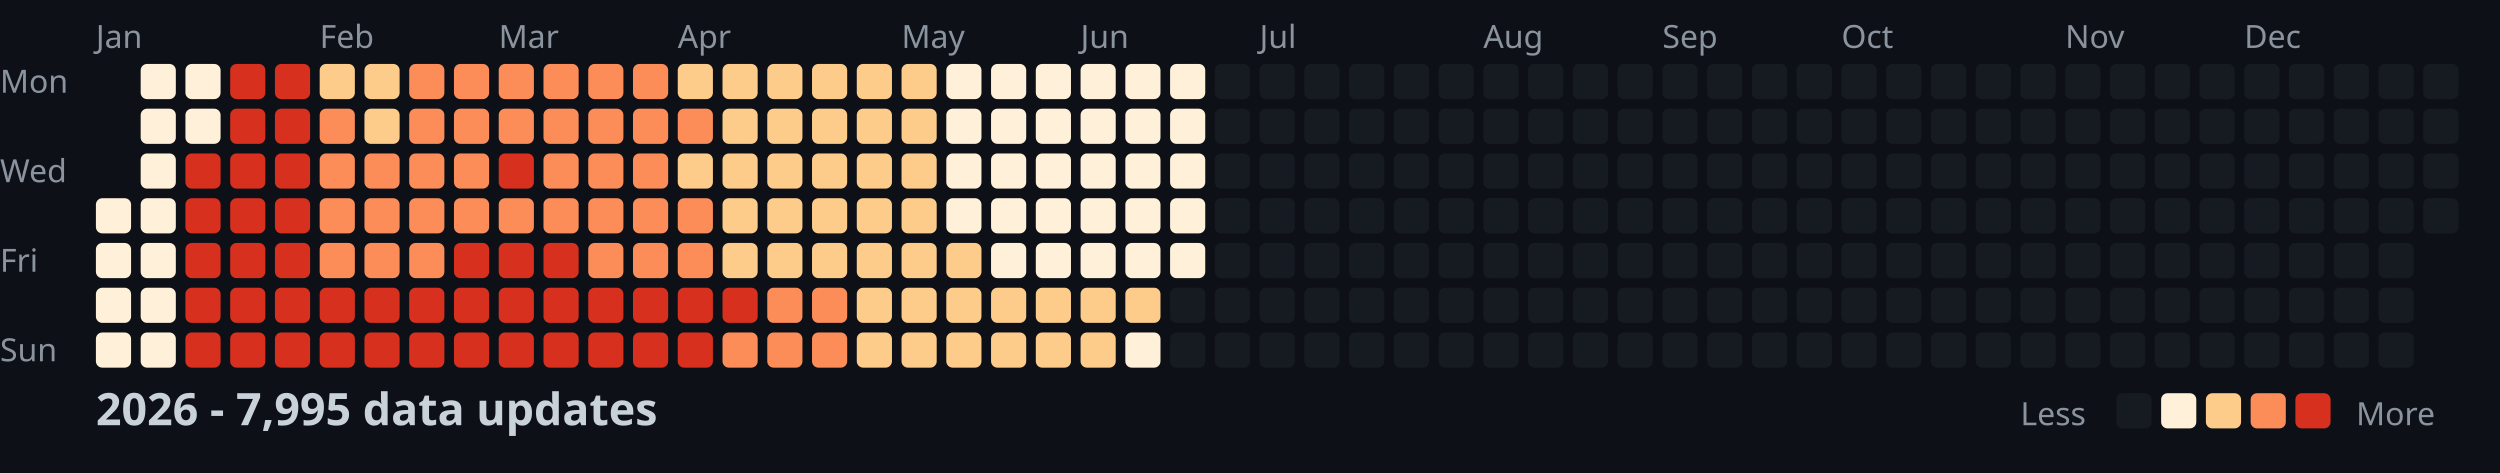
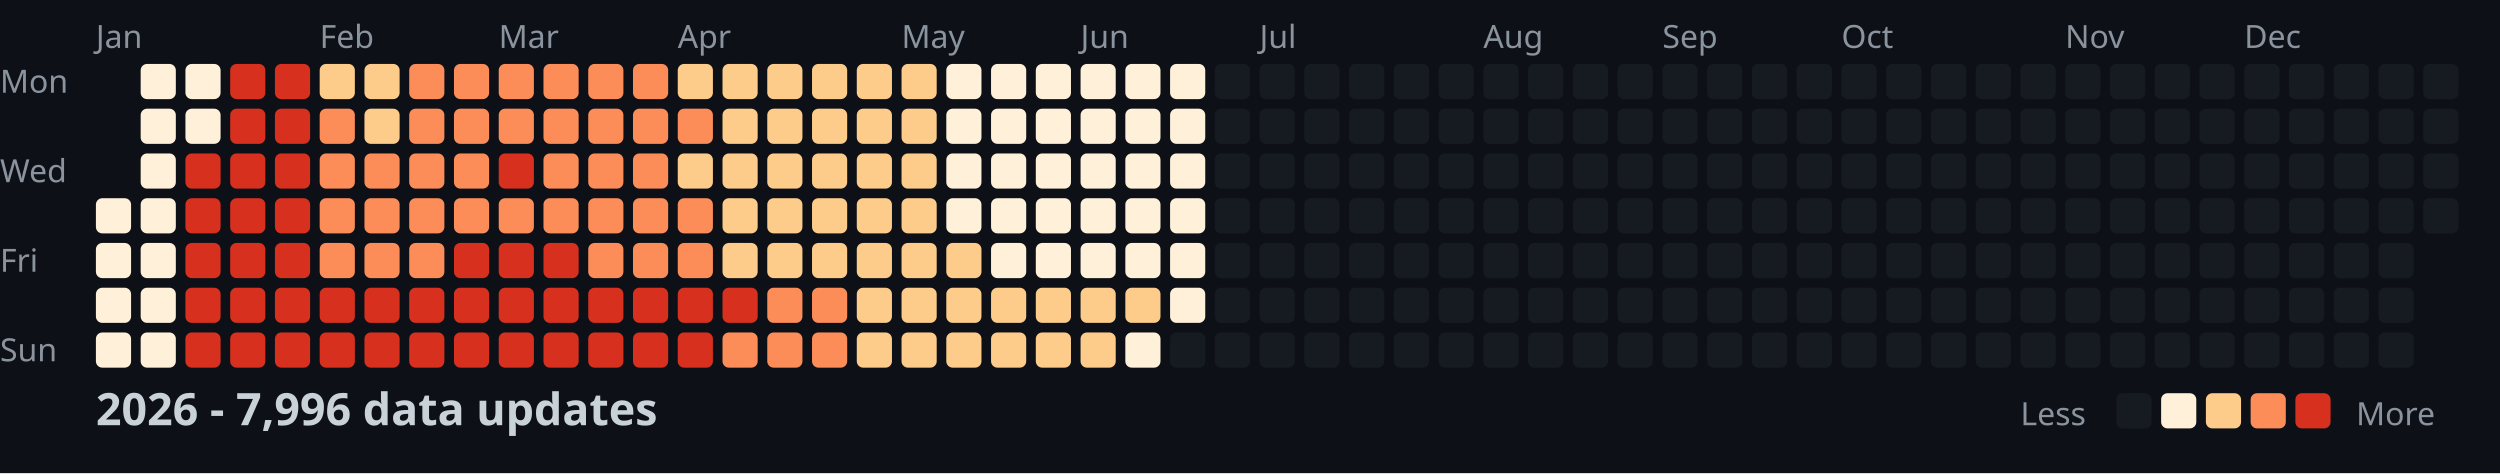
<svg xmlns="http://www.w3.org/2000/svg" width="782" height="148">
  <style>
    .month { font: 10px sans-serif; fill: #8b949e; }
    .day { font: 10px sans-serif; fill: #8b949e; }
    .title { font: bold 14px sans-serif; fill: #c9d1d9; }
    .legend { font: 10px sans-serif; fill: #8b949e; }
  </style>
  <rect width="100%" height="100%" fill="#0d1117" />
  <text x="0" y="29" class="day">Mon</text>
  <text x="0" y="57" class="day">Wed</text>
  <text x="0" y="85" class="day">Fri</text>
  <text x="0" y="113" class="day">Sun</text>
  <text x="30" y="15" class="month">Jan</text>
  <text x="100" y="15" class="month">Feb</text>
  <text x="156" y="15" class="month">Mar</text>
  <text x="212" y="15" class="month">Apr</text>
  <text x="282" y="15" class="month">May</text>
  <text x="338" y="15" class="month">Jun</text>
  <text x="394" y="15" class="month">Jul</text>
  <text x="464" y="15" class="month">Aug</text>
  <text x="520" y="15" class="month">Sep</text>
  <text x="576" y="15" class="month">Oct</text>
  <text x="646" y="15" class="month">Nov</text>
  <text x="702" y="15" class="month">Dec</text>
  <rect x="30" y="62" width="11" height="11" fill="#fef0d9" rx="2" />
  <rect x="30" y="76" width="11" height="11" fill="#fef0d9" rx="2" />
  <rect x="30" y="90" width="11" height="11" fill="#fef0d9" rx="2" />
  <rect x="30" y="104" width="11" height="11" fill="#fef0d9" rx="2" />
  <rect x="44" y="20" width="11" height="11" fill="#fef0d9" rx="2" />
  <rect x="44" y="34" width="11" height="11" fill="#fef0d9" rx="2" />
  <rect x="44" y="48" width="11" height="11" fill="#fef0d9" rx="2" />
  <rect x="44" y="62" width="11" height="11" fill="#fef0d9" rx="2" />
  <rect x="44" y="76" width="11" height="11" fill="#fef0d9" rx="2" />
  <rect x="44" y="90" width="11" height="11" fill="#fef0d9" rx="2" />
  <rect x="44" y="104" width="11" height="11" fill="#fef0d9" rx="2" />
  <rect x="58" y="20" width="11" height="11" fill="#fef0d9" rx="2" />
  <rect x="58" y="34" width="11" height="11" fill="#fef0d9" rx="2" />
  <rect x="58" y="48" width="11" height="11" fill="#d7301f" rx="2" />
  <rect x="58" y="62" width="11" height="11" fill="#d7301f" rx="2" />
  <rect x="58" y="76" width="11" height="11" fill="#d7301f" rx="2" />
  <rect x="58" y="90" width="11" height="11" fill="#d7301f" rx="2" />
  <rect x="58" y="104" width="11" height="11" fill="#d7301f" rx="2" />
  <rect x="72" y="20" width="11" height="11" fill="#d7301f" rx="2" />
  <rect x="72" y="34" width="11" height="11" fill="#d7301f" rx="2" />
  <rect x="72" y="48" width="11" height="11" fill="#d7301f" rx="2" />
  <rect x="72" y="62" width="11" height="11" fill="#d7301f" rx="2" />
  <rect x="72" y="76" width="11" height="11" fill="#d7301f" rx="2" />
  <rect x="72" y="90" width="11" height="11" fill="#d7301f" rx="2" />
  <rect x="72" y="104" width="11" height="11" fill="#d7301f" rx="2" />
  <rect x="86" y="20" width="11" height="11" fill="#d7301f" rx="2" />
  <rect x="86" y="34" width="11" height="11" fill="#d7301f" rx="2" />
  <rect x="86" y="48" width="11" height="11" fill="#d7301f" rx="2" />
  <rect x="86" y="62" width="11" height="11" fill="#d7301f" rx="2" />
  <rect x="86" y="76" width="11" height="11" fill="#d7301f" rx="2" />
  <rect x="86" y="90" width="11" height="11" fill="#d7301f" rx="2" />
  <rect x="86" y="104" width="11" height="11" fill="#d7301f" rx="2" />
  <rect x="100" y="20" width="11" height="11" fill="#fdcc8a" rx="2" />
  <rect x="100" y="34" width="11" height="11" fill="#fc8d59" rx="2" />
  <rect x="100" y="48" width="11" height="11" fill="#fc8d59" rx="2" />
  <rect x="100" y="62" width="11" height="11" fill="#fc8d59" rx="2" />
  <rect x="100" y="76" width="11" height="11" fill="#fc8d59" rx="2" />
  <rect x="100" y="90" width="11" height="11" fill="#d7301f" rx="2" />
  <rect x="100" y="104" width="11" height="11" fill="#d7301f" rx="2" />
  <rect x="114" y="20" width="11" height="11" fill="#fdcc8a" rx="2" />
  <rect x="114" y="34" width="11" height="11" fill="#fdcc8a" rx="2" />
  <rect x="114" y="48" width="11" height="11" fill="#fc8d59" rx="2" />
  <rect x="114" y="62" width="11" height="11" fill="#fc8d59" rx="2" />
  <rect x="114" y="76" width="11" height="11" fill="#fc8d59" rx="2" />
  <rect x="114" y="90" width="11" height="11" fill="#d7301f" rx="2" />
  <rect x="114" y="104" width="11" height="11" fill="#d7301f" rx="2" />
  <rect x="128" y="20" width="11" height="11" fill="#fc8d59" rx="2" />
  <rect x="128" y="34" width="11" height="11" fill="#fc8d59" rx="2" />
  <rect x="128" y="48" width="11" height="11" fill="#fc8d59" rx="2" />
  <rect x="128" y="62" width="11" height="11" fill="#fc8d59" rx="2" />
  <rect x="128" y="76" width="11" height="11" fill="#fc8d59" rx="2" />
  <rect x="128" y="90" width="11" height="11" fill="#d7301f" rx="2" />
  <rect x="128" y="104" width="11" height="11" fill="#d7301f" rx="2" />
  <rect x="142" y="20" width="11" height="11" fill="#fc8d59" rx="2" />
  <rect x="142" y="34" width="11" height="11" fill="#fc8d59" rx="2" />
  <rect x="142" y="48" width="11" height="11" fill="#fc8d59" rx="2" />
  <rect x="142" y="62" width="11" height="11" fill="#fc8d59" rx="2" />
  <rect x="142" y="76" width="11" height="11" fill="#d7301f" rx="2" />
  <rect x="142" y="90" width="11" height="11" fill="#d7301f" rx="2" />
  <rect x="142" y="104" width="11" height="11" fill="#d7301f" rx="2" />
  <rect x="156" y="20" width="11" height="11" fill="#fc8d59" rx="2" />
  <rect x="156" y="34" width="11" height="11" fill="#fc8d59" rx="2" />
  <rect x="156" y="48" width="11" height="11" fill="#d7301f" rx="2" />
  <rect x="156" y="62" width="11" height="11" fill="#fc8d59" rx="2" />
  <rect x="156" y="76" width="11" height="11" fill="#d7301f" rx="2" />
  <rect x="156" y="90" width="11" height="11" fill="#d7301f" rx="2" />
  <rect x="156" y="104" width="11" height="11" fill="#d7301f" rx="2" />
  <rect x="170" y="20" width="11" height="11" fill="#fc8d59" rx="2" />
  <rect x="170" y="34" width="11" height="11" fill="#fc8d59" rx="2" />
  <rect x="170" y="48" width="11" height="11" fill="#fc8d59" rx="2" />
  <rect x="170" y="62" width="11" height="11" fill="#fc8d59" rx="2" />
  <rect x="170" y="76" width="11" height="11" fill="#d7301f" rx="2" />
  <rect x="170" y="90" width="11" height="11" fill="#d7301f" rx="2" />
  <rect x="170" y="104" width="11" height="11" fill="#d7301f" rx="2" />
  <rect x="184" y="20" width="11" height="11" fill="#fc8d59" rx="2" />
  <rect x="184" y="34" width="11" height="11" fill="#fc8d59" rx="2" />
  <rect x="184" y="48" width="11" height="11" fill="#fc8d59" rx="2" />
  <rect x="184" y="62" width="11" height="11" fill="#fc8d59" rx="2" />
  <rect x="184" y="76" width="11" height="11" fill="#fc8d59" rx="2" />
  <rect x="184" y="90" width="11" height="11" fill="#d7301f" rx="2" />
  <rect x="184" y="104" width="11" height="11" fill="#d7301f" rx="2" />
  <rect x="198" y="20" width="11" height="11" fill="#fc8d59" rx="2" />
  <rect x="198" y="34" width="11" height="11" fill="#fc8d59" rx="2" />
  <rect x="198" y="48" width="11" height="11" fill="#fc8d59" rx="2" />
  <rect x="198" y="62" width="11" height="11" fill="#fc8d59" rx="2" />
  <rect x="198" y="76" width="11" height="11" fill="#fc8d59" rx="2" />
  <rect x="198" y="90" width="11" height="11" fill="#d7301f" rx="2" />
  <rect x="198" y="104" width="11" height="11" fill="#d7301f" rx="2" />
  <rect x="212" y="20" width="11" height="11" fill="#fdcc8a" rx="2" />
  <rect x="212" y="34" width="11" height="11" fill="#fc8d59" rx="2" />
  <rect x="212" y="48" width="11" height="11" fill="#fdcc8a" rx="2" />
  <rect x="212" y="62" width="11" height="11" fill="#fc8d59" rx="2" />
  <rect x="212" y="76" width="11" height="11" fill="#fc8d59" rx="2" />
  <rect x="212" y="90" width="11" height="11" fill="#d7301f" rx="2" />
  <rect x="212" y="104" width="11" height="11" fill="#d7301f" rx="2" />
  <rect x="226" y="20" width="11" height="11" fill="#fdcc8a" rx="2" />
  <rect x="226" y="34" width="11" height="11" fill="#fdcc8a" rx="2" />
  <rect x="226" y="48" width="11" height="11" fill="#fdcc8a" rx="2" />
  <rect x="226" y="62" width="11" height="11" fill="#fdcc8a" rx="2" />
  <rect x="226" y="76" width="11" height="11" fill="#fdcc8a" rx="2" />
  <rect x="226" y="90" width="11" height="11" fill="#d7301f" rx="2" />
  <rect x="226" y="104" width="11" height="11" fill="#fc8d59" rx="2" />
  <rect x="240" y="20" width="11" height="11" fill="#fdcc8a" rx="2" />
  <rect x="240" y="34" width="11" height="11" fill="#fdcc8a" rx="2" />
  <rect x="240" y="48" width="11" height="11" fill="#fdcc8a" rx="2" />
  <rect x="240" y="62" width="11" height="11" fill="#fdcc8a" rx="2" />
  <rect x="240" y="76" width="11" height="11" fill="#fdcc8a" rx="2" />
  <rect x="240" y="90" width="11" height="11" fill="#fc8d59" rx="2" />
  <rect x="240" y="104" width="11" height="11" fill="#fc8d59" rx="2" />
  <rect x="254" y="20" width="11" height="11" fill="#fdcc8a" rx="2" />
  <rect x="254" y="34" width="11" height="11" fill="#fdcc8a" rx="2" />
  <rect x="254" y="48" width="11" height="11" fill="#fdcc8a" rx="2" />
  <rect x="254" y="62" width="11" height="11" fill="#fdcc8a" rx="2" />
  <rect x="254" y="76" width="11" height="11" fill="#fdcc8a" rx="2" />
  <rect x="254" y="90" width="11" height="11" fill="#fc8d59" rx="2" />
  <rect x="254" y="104" width="11" height="11" fill="#fc8d59" rx="2" />
  <rect x="268" y="20" width="11" height="11" fill="#fdcc8a" rx="2" />
  <rect x="268" y="34" width="11" height="11" fill="#fdcc8a" rx="2" />
  <rect x="268" y="48" width="11" height="11" fill="#fdcc8a" rx="2" />
  <rect x="268" y="62" width="11" height="11" fill="#fdcc8a" rx="2" />
  <rect x="268" y="76" width="11" height="11" fill="#fdcc8a" rx="2" />
  <rect x="268" y="90" width="11" height="11" fill="#fdcc8a" rx="2" />
  <rect x="268" y="104" width="11" height="11" fill="#fdcc8a" rx="2" />
  <rect x="282" y="20" width="11" height="11" fill="#fdcc8a" rx="2" />
  <rect x="282" y="34" width="11" height="11" fill="#fdcc8a" rx="2" />
  <rect x="282" y="48" width="11" height="11" fill="#fdcc8a" rx="2" />
  <rect x="282" y="62" width="11" height="11" fill="#fdcc8a" rx="2" />
  <rect x="282" y="76" width="11" height="11" fill="#fdcc8a" rx="2" />
  <rect x="282" y="90" width="11" height="11" fill="#fdcc8a" rx="2" />
  <rect x="282" y="104" width="11" height="11" fill="#fdcc8a" rx="2" />
  <rect x="296" y="20" width="11" height="11" fill="#fef0d9" rx="2" />
  <rect x="296" y="34" width="11" height="11" fill="#fef0d9" rx="2" />
  <rect x="296" y="48" width="11" height="11" fill="#fef0d9" rx="2" />
  <rect x="296" y="62" width="11" height="11" fill="#fef0d9" rx="2" />
  <rect x="296" y="76" width="11" height="11" fill="#fdcc8a" rx="2" />
  <rect x="296" y="90" width="11" height="11" fill="#fdcc8a" rx="2" />
  <rect x="296" y="104" width="11" height="11" fill="#fdcc8a" rx="2" />
  <rect x="310" y="20" width="11" height="11" fill="#fef0d9" rx="2" />
  <rect x="310" y="34" width="11" height="11" fill="#fef0d9" rx="2" />
  <rect x="310" y="48" width="11" height="11" fill="#fef0d9" rx="2" />
  <rect x="310" y="62" width="11" height="11" fill="#fef0d9" rx="2" />
  <rect x="310" y="76" width="11" height="11" fill="#fef0d9" rx="2" />
  <rect x="310" y="90" width="11" height="11" fill="#fdcc8a" rx="2" />
  <rect x="310" y="104" width="11" height="11" fill="#fdcc8a" rx="2" />
  <rect x="324" y="20" width="11" height="11" fill="#fef0d9" rx="2" />
  <rect x="324" y="34" width="11" height="11" fill="#fef0d9" rx="2" />
  <rect x="324" y="48" width="11" height="11" fill="#fef0d9" rx="2" />
  <rect x="324" y="62" width="11" height="11" fill="#fef0d9" rx="2" />
  <rect x="324" y="76" width="11" height="11" fill="#fef0d9" rx="2" />
  <rect x="324" y="90" width="11" height="11" fill="#fdcc8a" rx="2" />
  <rect x="324" y="104" width="11" height="11" fill="#fdcc8a" rx="2" />
  <rect x="338" y="20" width="11" height="11" fill="#fef0d9" rx="2" />
  <rect x="338" y="34" width="11" height="11" fill="#fef0d9" rx="2" />
  <rect x="338" y="48" width="11" height="11" fill="#fef0d9" rx="2" />
  <rect x="338" y="62" width="11" height="11" fill="#fef0d9" rx="2" />
  <rect x="338" y="76" width="11" height="11" fill="#fef0d9" rx="2" />
  <rect x="338" y="90" width="11" height="11" fill="#fdcc8a" rx="2" />
  <rect x="338" y="104" width="11" height="11" fill="#fdcc8a" rx="2" />
  <rect x="352" y="20" width="11" height="11" fill="#fef0d9" rx="2" />
  <rect x="352" y="34" width="11" height="11" fill="#fef0d9" rx="2" />
  <rect x="352" y="48" width="11" height="11" fill="#fef0d9" rx="2" />
  <rect x="352" y="62" width="11" height="11" fill="#fef0d9" rx="2" />
  <rect x="352" y="76" width="11" height="11" fill="#fef0d9" rx="2" />
  <rect x="352" y="90" width="11" height="11" fill="#fdcc8a" rx="2" />
  <rect x="352" y="104" width="11" height="11" fill="#fef0d9" rx="2" />
  <rect x="366" y="20" width="11" height="11" fill="#fef0d9" rx="2" />
  <rect x="366" y="34" width="11" height="11" fill="#fef0d9" rx="2" />
  <rect x="366" y="48" width="11" height="11" fill="#fef0d9" rx="2" />
  <rect x="366" y="62" width="11" height="11" fill="#fef0d9" rx="2" />
  <rect x="366" y="76" width="11" height="11" fill="#fef0d9" rx="2" />
-   <rect x="366" y="90" width="11" height="11" fill="#161b22" rx="2" />
+   <rect x="366" y="90" width="11" height="11" fill="#fef0d9" rx="2" />
  <rect x="366" y="104" width="11" height="11" fill="#161b22" rx="2" />
  <rect x="380" y="20" width="11" height="11" fill="#161b22" rx="2" />
  <rect x="380" y="34" width="11" height="11" fill="#161b22" rx="2" />
  <rect x="380" y="48" width="11" height="11" fill="#161b22" rx="2" />
  <rect x="380" y="62" width="11" height="11" fill="#161b22" rx="2" />
  <rect x="380" y="76" width="11" height="11" fill="#161b22" rx="2" />
  <rect x="380" y="90" width="11" height="11" fill="#161b22" rx="2" />
  <rect x="380" y="104" width="11" height="11" fill="#161b22" rx="2" />
  <rect x="394" y="20" width="11" height="11" fill="#161b22" rx="2" />
  <rect x="394" y="34" width="11" height="11" fill="#161b22" rx="2" />
  <rect x="394" y="48" width="11" height="11" fill="#161b22" rx="2" />
  <rect x="394" y="62" width="11" height="11" fill="#161b22" rx="2" />
  <rect x="394" y="76" width="11" height="11" fill="#161b22" rx="2" />
  <rect x="394" y="90" width="11" height="11" fill="#161b22" rx="2" />
  <rect x="394" y="104" width="11" height="11" fill="#161b22" rx="2" />
  <rect x="408" y="20" width="11" height="11" fill="#161b22" rx="2" />
  <rect x="408" y="34" width="11" height="11" fill="#161b22" rx="2" />
  <rect x="408" y="48" width="11" height="11" fill="#161b22" rx="2" />
  <rect x="408" y="62" width="11" height="11" fill="#161b22" rx="2" />
  <rect x="408" y="76" width="11" height="11" fill="#161b22" rx="2" />
  <rect x="408" y="90" width="11" height="11" fill="#161b22" rx="2" />
  <rect x="408" y="104" width="11" height="11" fill="#161b22" rx="2" />
  <rect x="422" y="20" width="11" height="11" fill="#161b22" rx="2" />
  <rect x="422" y="34" width="11" height="11" fill="#161b22" rx="2" />
  <rect x="422" y="48" width="11" height="11" fill="#161b22" rx="2" />
  <rect x="422" y="62" width="11" height="11" fill="#161b22" rx="2" />
  <rect x="422" y="76" width="11" height="11" fill="#161b22" rx="2" />
  <rect x="422" y="90" width="11" height="11" fill="#161b22" rx="2" />
  <rect x="422" y="104" width="11" height="11" fill="#161b22" rx="2" />
  <rect x="436" y="20" width="11" height="11" fill="#161b22" rx="2" />
  <rect x="436" y="34" width="11" height="11" fill="#161b22" rx="2" />
  <rect x="436" y="48" width="11" height="11" fill="#161b22" rx="2" />
  <rect x="436" y="62" width="11" height="11" fill="#161b22" rx="2" />
  <rect x="436" y="76" width="11" height="11" fill="#161b22" rx="2" />
  <rect x="436" y="90" width="11" height="11" fill="#161b22" rx="2" />
  <rect x="436" y="104" width="11" height="11" fill="#161b22" rx="2" />
  <rect x="450" y="20" width="11" height="11" fill="#161b22" rx="2" />
  <rect x="450" y="34" width="11" height="11" fill="#161b22" rx="2" />
  <rect x="450" y="48" width="11" height="11" fill="#161b22" rx="2" />
  <rect x="450" y="62" width="11" height="11" fill="#161b22" rx="2" />
  <rect x="450" y="76" width="11" height="11" fill="#161b22" rx="2" />
  <rect x="450" y="90" width="11" height="11" fill="#161b22" rx="2" />
  <rect x="450" y="104" width="11" height="11" fill="#161b22" rx="2" />
  <rect x="464" y="20" width="11" height="11" fill="#161b22" rx="2" />
  <rect x="464" y="34" width="11" height="11" fill="#161b22" rx="2" />
  <rect x="464" y="48" width="11" height="11" fill="#161b22" rx="2" />
  <rect x="464" y="62" width="11" height="11" fill="#161b22" rx="2" />
  <rect x="464" y="76" width="11" height="11" fill="#161b22" rx="2" />
  <rect x="464" y="90" width="11" height="11" fill="#161b22" rx="2" />
  <rect x="464" y="104" width="11" height="11" fill="#161b22" rx="2" />
  <rect x="478" y="20" width="11" height="11" fill="#161b22" rx="2" />
  <rect x="478" y="34" width="11" height="11" fill="#161b22" rx="2" />
  <rect x="478" y="48" width="11" height="11" fill="#161b22" rx="2" />
  <rect x="478" y="62" width="11" height="11" fill="#161b22" rx="2" />
  <rect x="478" y="76" width="11" height="11" fill="#161b22" rx="2" />
  <rect x="478" y="90" width="11" height="11" fill="#161b22" rx="2" />
  <rect x="478" y="104" width="11" height="11" fill="#161b22" rx="2" />
  <rect x="492" y="20" width="11" height="11" fill="#161b22" rx="2" />
  <rect x="492" y="34" width="11" height="11" fill="#161b22" rx="2" />
  <rect x="492" y="48" width="11" height="11" fill="#161b22" rx="2" />
  <rect x="492" y="62" width="11" height="11" fill="#161b22" rx="2" />
  <rect x="492" y="76" width="11" height="11" fill="#161b22" rx="2" />
  <rect x="492" y="90" width="11" height="11" fill="#161b22" rx="2" />
  <rect x="492" y="104" width="11" height="11" fill="#161b22" rx="2" />
  <rect x="506" y="20" width="11" height="11" fill="#161b22" rx="2" />
  <rect x="506" y="34" width="11" height="11" fill="#161b22" rx="2" />
  <rect x="506" y="48" width="11" height="11" fill="#161b22" rx="2" />
  <rect x="506" y="62" width="11" height="11" fill="#161b22" rx="2" />
  <rect x="506" y="76" width="11" height="11" fill="#161b22" rx="2" />
  <rect x="506" y="90" width="11" height="11" fill="#161b22" rx="2" />
  <rect x="506" y="104" width="11" height="11" fill="#161b22" rx="2" />
  <rect x="520" y="20" width="11" height="11" fill="#161b22" rx="2" />
  <rect x="520" y="34" width="11" height="11" fill="#161b22" rx="2" />
  <rect x="520" y="48" width="11" height="11" fill="#161b22" rx="2" />
  <rect x="520" y="62" width="11" height="11" fill="#161b22" rx="2" />
  <rect x="520" y="76" width="11" height="11" fill="#161b22" rx="2" />
  <rect x="520" y="90" width="11" height="11" fill="#161b22" rx="2" />
  <rect x="520" y="104" width="11" height="11" fill="#161b22" rx="2" />
  <rect x="534" y="20" width="11" height="11" fill="#161b22" rx="2" />
  <rect x="534" y="34" width="11" height="11" fill="#161b22" rx="2" />
  <rect x="534" y="48" width="11" height="11" fill="#161b22" rx="2" />
  <rect x="534" y="62" width="11" height="11" fill="#161b22" rx="2" />
  <rect x="534" y="76" width="11" height="11" fill="#161b22" rx="2" />
  <rect x="534" y="90" width="11" height="11" fill="#161b22" rx="2" />
  <rect x="534" y="104" width="11" height="11" fill="#161b22" rx="2" />
  <rect x="548" y="20" width="11" height="11" fill="#161b22" rx="2" />
  <rect x="548" y="34" width="11" height="11" fill="#161b22" rx="2" />
  <rect x="548" y="48" width="11" height="11" fill="#161b22" rx="2" />
  <rect x="548" y="62" width="11" height="11" fill="#161b22" rx="2" />
  <rect x="548" y="76" width="11" height="11" fill="#161b22" rx="2" />
  <rect x="548" y="90" width="11" height="11" fill="#161b22" rx="2" />
  <rect x="548" y="104" width="11" height="11" fill="#161b22" rx="2" />
  <rect x="562" y="20" width="11" height="11" fill="#161b22" rx="2" />
  <rect x="562" y="34" width="11" height="11" fill="#161b22" rx="2" />
  <rect x="562" y="48" width="11" height="11" fill="#161b22" rx="2" />
  <rect x="562" y="62" width="11" height="11" fill="#161b22" rx="2" />
  <rect x="562" y="76" width="11" height="11" fill="#161b22" rx="2" />
  <rect x="562" y="90" width="11" height="11" fill="#161b22" rx="2" />
  <rect x="562" y="104" width="11" height="11" fill="#161b22" rx="2" />
  <rect x="576" y="20" width="11" height="11" fill="#161b22" rx="2" />
  <rect x="576" y="34" width="11" height="11" fill="#161b22" rx="2" />
  <rect x="576" y="48" width="11" height="11" fill="#161b22" rx="2" />
  <rect x="576" y="62" width="11" height="11" fill="#161b22" rx="2" />
  <rect x="576" y="76" width="11" height="11" fill="#161b22" rx="2" />
  <rect x="576" y="90" width="11" height="11" fill="#161b22" rx="2" />
  <rect x="576" y="104" width="11" height="11" fill="#161b22" rx="2" />
  <rect x="590" y="20" width="11" height="11" fill="#161b22" rx="2" />
  <rect x="590" y="34" width="11" height="11" fill="#161b22" rx="2" />
  <rect x="590" y="48" width="11" height="11" fill="#161b22" rx="2" />
  <rect x="590" y="62" width="11" height="11" fill="#161b22" rx="2" />
  <rect x="590" y="76" width="11" height="11" fill="#161b22" rx="2" />
  <rect x="590" y="90" width="11" height="11" fill="#161b22" rx="2" />
  <rect x="590" y="104" width="11" height="11" fill="#161b22" rx="2" />
  <rect x="604" y="20" width="11" height="11" fill="#161b22" rx="2" />
  <rect x="604" y="34" width="11" height="11" fill="#161b22" rx="2" />
  <rect x="604" y="48" width="11" height="11" fill="#161b22" rx="2" />
  <rect x="604" y="62" width="11" height="11" fill="#161b22" rx="2" />
  <rect x="604" y="76" width="11" height="11" fill="#161b22" rx="2" />
  <rect x="604" y="90" width="11" height="11" fill="#161b22" rx="2" />
  <rect x="604" y="104" width="11" height="11" fill="#161b22" rx="2" />
  <rect x="618" y="20" width="11" height="11" fill="#161b22" rx="2" />
  <rect x="618" y="34" width="11" height="11" fill="#161b22" rx="2" />
  <rect x="618" y="48" width="11" height="11" fill="#161b22" rx="2" />
  <rect x="618" y="62" width="11" height="11" fill="#161b22" rx="2" />
  <rect x="618" y="76" width="11" height="11" fill="#161b22" rx="2" />
  <rect x="618" y="90" width="11" height="11" fill="#161b22" rx="2" />
  <rect x="618" y="104" width="11" height="11" fill="#161b22" rx="2" />
  <rect x="632" y="20" width="11" height="11" fill="#161b22" rx="2" />
  <rect x="632" y="34" width="11" height="11" fill="#161b22" rx="2" />
  <rect x="632" y="48" width="11" height="11" fill="#161b22" rx="2" />
  <rect x="632" y="62" width="11" height="11" fill="#161b22" rx="2" />
  <rect x="632" y="76" width="11" height="11" fill="#161b22" rx="2" />
  <rect x="632" y="90" width="11" height="11" fill="#161b22" rx="2" />
  <rect x="632" y="104" width="11" height="11" fill="#161b22" rx="2" />
  <rect x="646" y="20" width="11" height="11" fill="#161b22" rx="2" />
  <rect x="646" y="34" width="11" height="11" fill="#161b22" rx="2" />
  <rect x="646" y="48" width="11" height="11" fill="#161b22" rx="2" />
  <rect x="646" y="62" width="11" height="11" fill="#161b22" rx="2" />
  <rect x="646" y="76" width="11" height="11" fill="#161b22" rx="2" />
  <rect x="646" y="90" width="11" height="11" fill="#161b22" rx="2" />
  <rect x="646" y="104" width="11" height="11" fill="#161b22" rx="2" />
  <rect x="660" y="20" width="11" height="11" fill="#161b22" rx="2" />
  <rect x="660" y="34" width="11" height="11" fill="#161b22" rx="2" />
  <rect x="660" y="48" width="11" height="11" fill="#161b22" rx="2" />
  <rect x="660" y="62" width="11" height="11" fill="#161b22" rx="2" />
  <rect x="660" y="76" width="11" height="11" fill="#161b22" rx="2" />
  <rect x="660" y="90" width="11" height="11" fill="#161b22" rx="2" />
  <rect x="660" y="104" width="11" height="11" fill="#161b22" rx="2" />
  <rect x="674" y="20" width="11" height="11" fill="#161b22" rx="2" />
  <rect x="674" y="34" width="11" height="11" fill="#161b22" rx="2" />
  <rect x="674" y="48" width="11" height="11" fill="#161b22" rx="2" />
  <rect x="674" y="62" width="11" height="11" fill="#161b22" rx="2" />
  <rect x="674" y="76" width="11" height="11" fill="#161b22" rx="2" />
  <rect x="674" y="90" width="11" height="11" fill="#161b22" rx="2" />
  <rect x="674" y="104" width="11" height="11" fill="#161b22" rx="2" />
  <rect x="688" y="20" width="11" height="11" fill="#161b22" rx="2" />
  <rect x="688" y="34" width="11" height="11" fill="#161b22" rx="2" />
  <rect x="688" y="48" width="11" height="11" fill="#161b22" rx="2" />
  <rect x="688" y="62" width="11" height="11" fill="#161b22" rx="2" />
  <rect x="688" y="76" width="11" height="11" fill="#161b22" rx="2" />
  <rect x="688" y="90" width="11" height="11" fill="#161b22" rx="2" />
  <rect x="688" y="104" width="11" height="11" fill="#161b22" rx="2" />
  <rect x="702" y="20" width="11" height="11" fill="#161b22" rx="2" />
  <rect x="702" y="34" width="11" height="11" fill="#161b22" rx="2" />
  <rect x="702" y="48" width="11" height="11" fill="#161b22" rx="2" />
  <rect x="702" y="62" width="11" height="11" fill="#161b22" rx="2" />
  <rect x="702" y="76" width="11" height="11" fill="#161b22" rx="2" />
  <rect x="702" y="90" width="11" height="11" fill="#161b22" rx="2" />
  <rect x="702" y="104" width="11" height="11" fill="#161b22" rx="2" />
  <rect x="716" y="20" width="11" height="11" fill="#161b22" rx="2" />
  <rect x="716" y="34" width="11" height="11" fill="#161b22" rx="2" />
  <rect x="716" y="48" width="11" height="11" fill="#161b22" rx="2" />
  <rect x="716" y="62" width="11" height="11" fill="#161b22" rx="2" />
  <rect x="716" y="76" width="11" height="11" fill="#161b22" rx="2" />
  <rect x="716" y="90" width="11" height="11" fill="#161b22" rx="2" />
  <rect x="716" y="104" width="11" height="11" fill="#161b22" rx="2" />
  <rect x="730" y="20" width="11" height="11" fill="#161b22" rx="2" />
  <rect x="730" y="34" width="11" height="11" fill="#161b22" rx="2" />
  <rect x="730" y="48" width="11" height="11" fill="#161b22" rx="2" />
  <rect x="730" y="62" width="11" height="11" fill="#161b22" rx="2" />
  <rect x="730" y="76" width="11" height="11" fill="#161b22" rx="2" />
  <rect x="730" y="90" width="11" height="11" fill="#161b22" rx="2" />
  <rect x="730" y="104" width="11" height="11" fill="#161b22" rx="2" />
  <rect x="744" y="20" width="11" height="11" fill="#161b22" rx="2" />
  <rect x="744" y="34" width="11" height="11" fill="#161b22" rx="2" />
  <rect x="744" y="48" width="11" height="11" fill="#161b22" rx="2" />
  <rect x="744" y="62" width="11" height="11" fill="#161b22" rx="2" />
  <rect x="744" y="76" width="11" height="11" fill="#161b22" rx="2" />
  <rect x="744" y="90" width="11" height="11" fill="#161b22" rx="2" />
  <rect x="744" y="104" width="11" height="11" fill="#161b22" rx="2" />
  <rect x="758" y="20" width="11" height="11" fill="#161b22" rx="2" />
  <rect x="758" y="34" width="11" height="11" fill="#161b22" rx="2" />
  <rect x="758" y="48" width="11" height="11" fill="#161b22" rx="2" />
  <rect x="758" y="62" width="11" height="11" fill="#161b22" rx="2" />
-   <text x="30" y="133" class="title">2026 - 7,995 data updates</text>
+   <text x="30" y="133" class="title">2026 - 7,996 data updates</text>
  <text x="632" y="133" class="legend">Less</text>
  <rect x="662" y="123" width="11" height="11" fill="#161b22" rx="2" />
  <rect x="676" y="123" width="11" height="11" fill="#fef0d9" rx="2" />
  <rect x="690" y="123" width="11" height="11" fill="#fdcc8a" rx="2" />
  <rect x="704" y="123" width="11" height="11" fill="#fc8d59" rx="2" />
  <rect x="718" y="123" width="11" height="11" fill="#d7301f" rx="2" />
  <text x="737" y="133" class="legend">More</text>
</svg>
